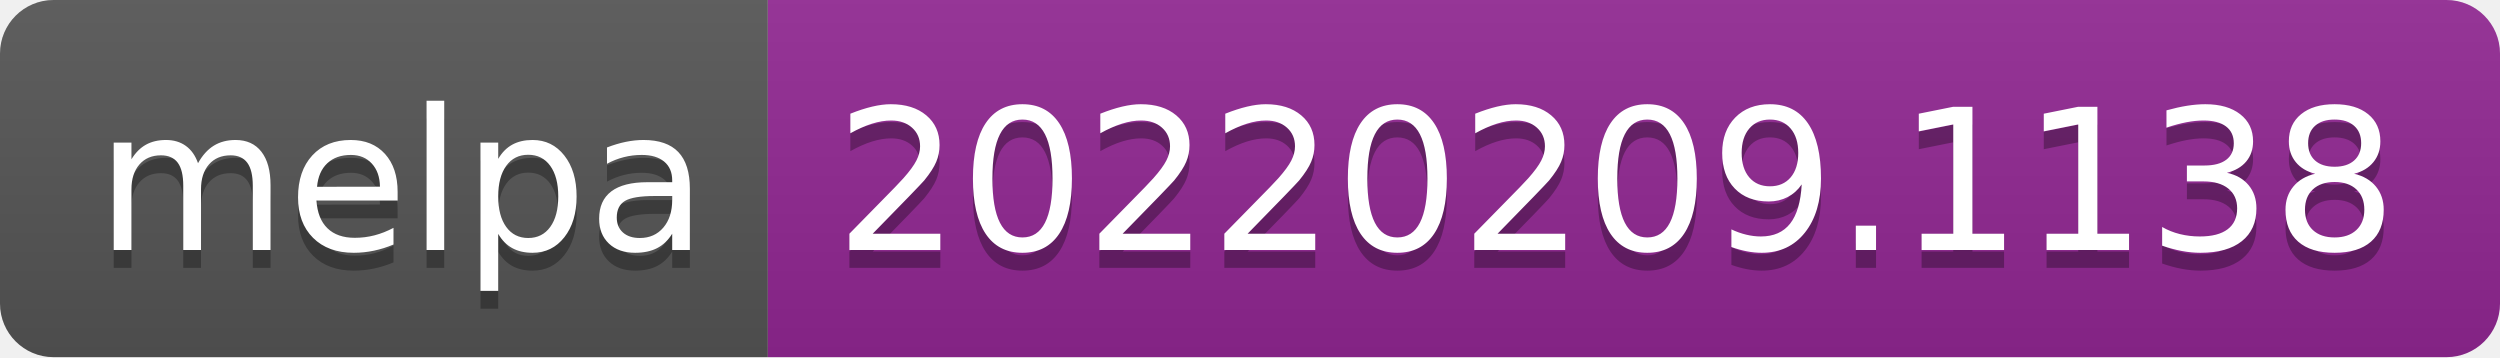
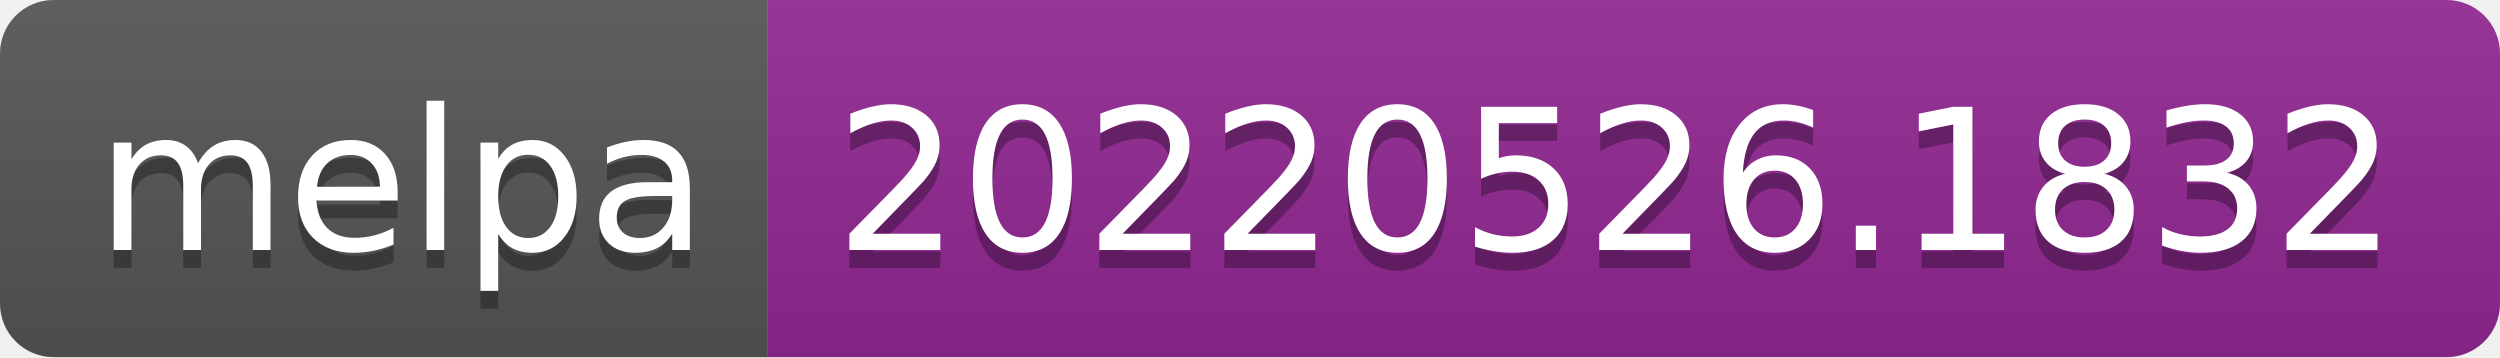
- <svg xmlns="http://www.w3.org/2000/svg" width="140" height="20" role="img" aria-label="melpa: 20220209.1138">
+ <svg xmlns="http://www.w3.org/2000/svg" width="140" height="20" role="img" aria-label="melpa: 20220526.1832">
  <linearGradient id="s" x2="0" y2="100%">
    <stop offset="0" stop-color="#bbb" stop-opacity=".1" />
    <stop offset="1" stop-opacity=".1" />
  </linearGradient>
  <clipPath id="r">
    <rect width="140" height="20" rx="3" fill="#fff" />
  </clipPath>
  <g clip-path="url(#r)">
    <rect width="43" height="20" fill="#555" />
    <rect x="43" width="97" height="20" fill="#922793" />
    <rect width="140" height="20" fill="url(#s)" />
  </g>
  <g fill="#fff" text-anchor="middle" font-family="Verdana,Geneva,DejaVu Sans,sans-serif" text-rendering="geometricPrecision" font-size="110">
    <text aria-hidden="true" x="225" y="150" fill="#010101" fill-opacity=".3" transform="scale(.1)" textLength="330">melpa</text>
    <text x="225" y="140" transform="scale(.1)" fill="#fff" textLength="330">melpa</text>
-     <text aria-hidden="true" x="905" y="150" fill="#010101" fill-opacity=".3" transform="scale(.1)" textLength="870">20220209.1138</text>
-     <text x="905" y="140" transform="scale(.1)" fill="#fff" textLength="870">20220209.1138</text>
+     <text aria-hidden="true" x="905" y="150" fill="#010101" fill-opacity=".3" transform="scale(.1)" textLength="870">20220526.1832</text>
+     <text x="905" y="140" transform="scale(.1)" fill="#fff" textLength="870">20220526.1832</text>
  </g>
</svg>
